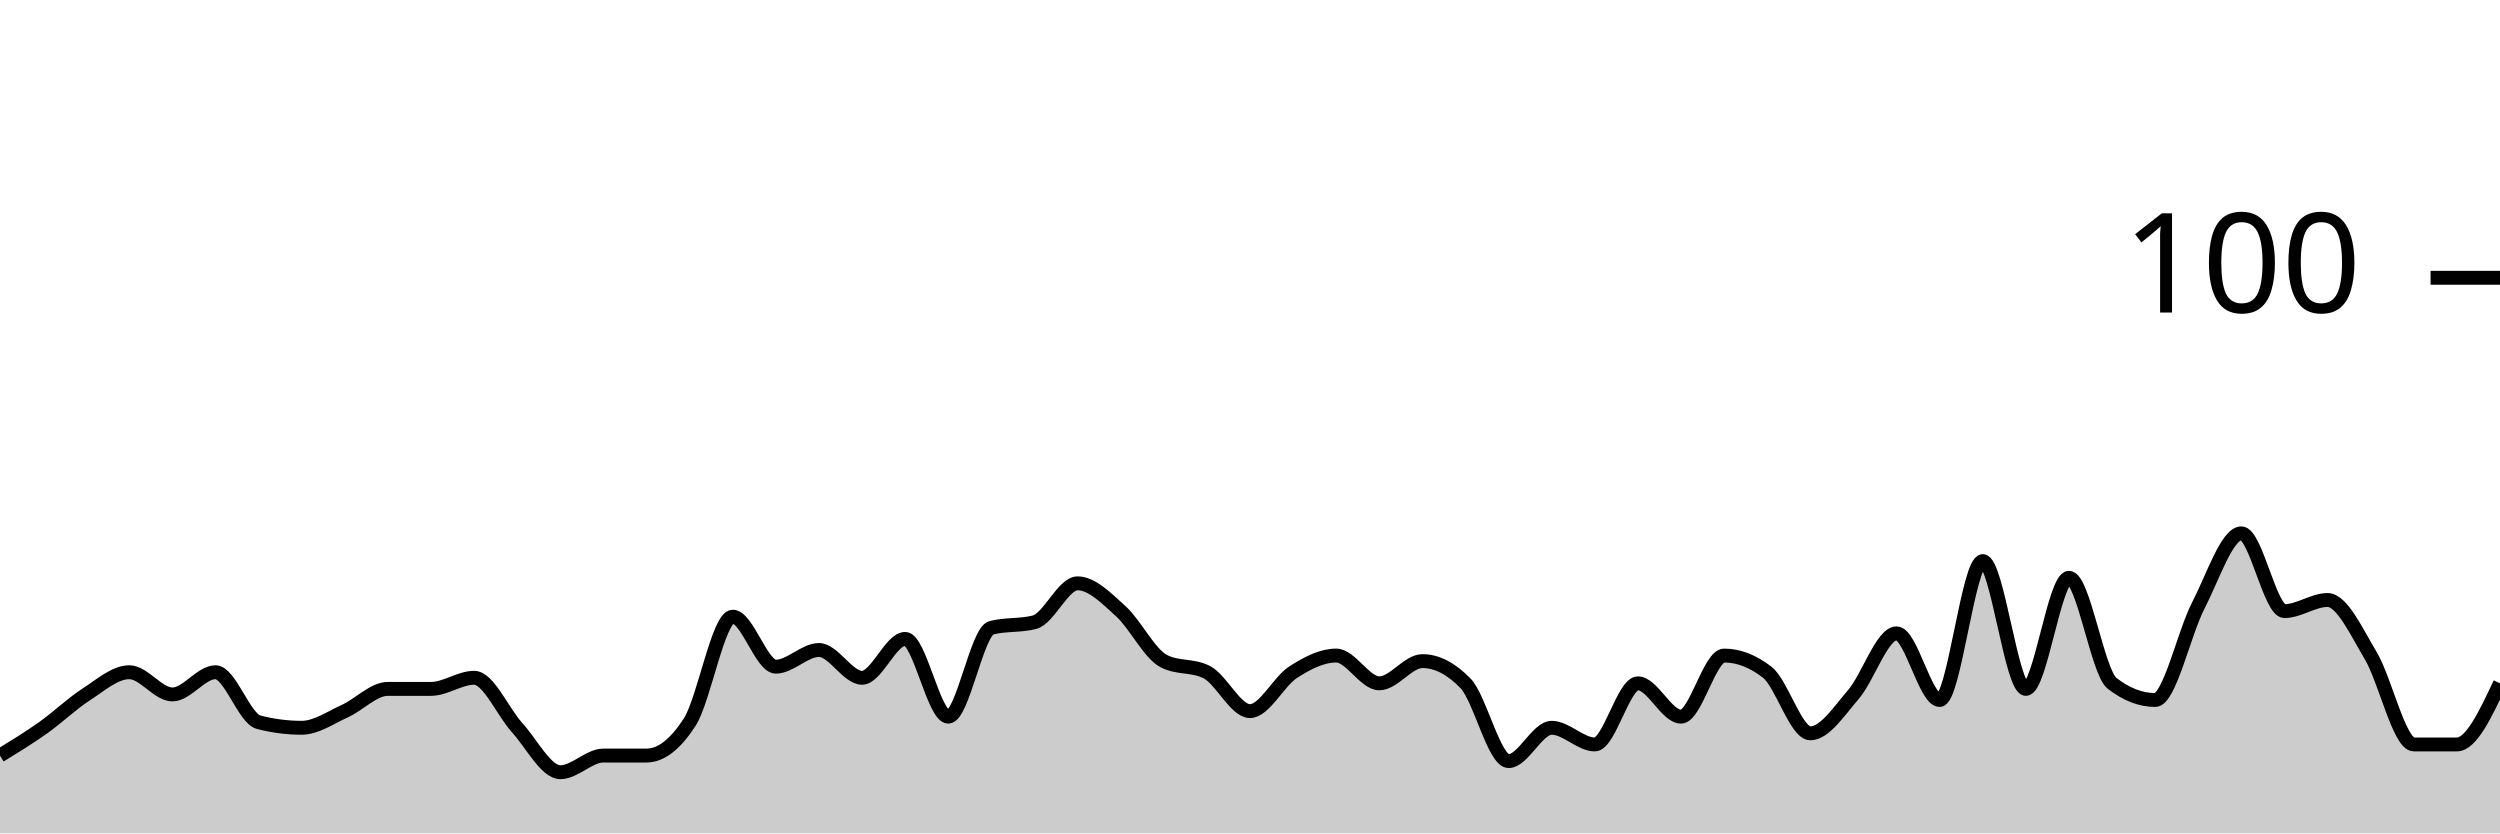
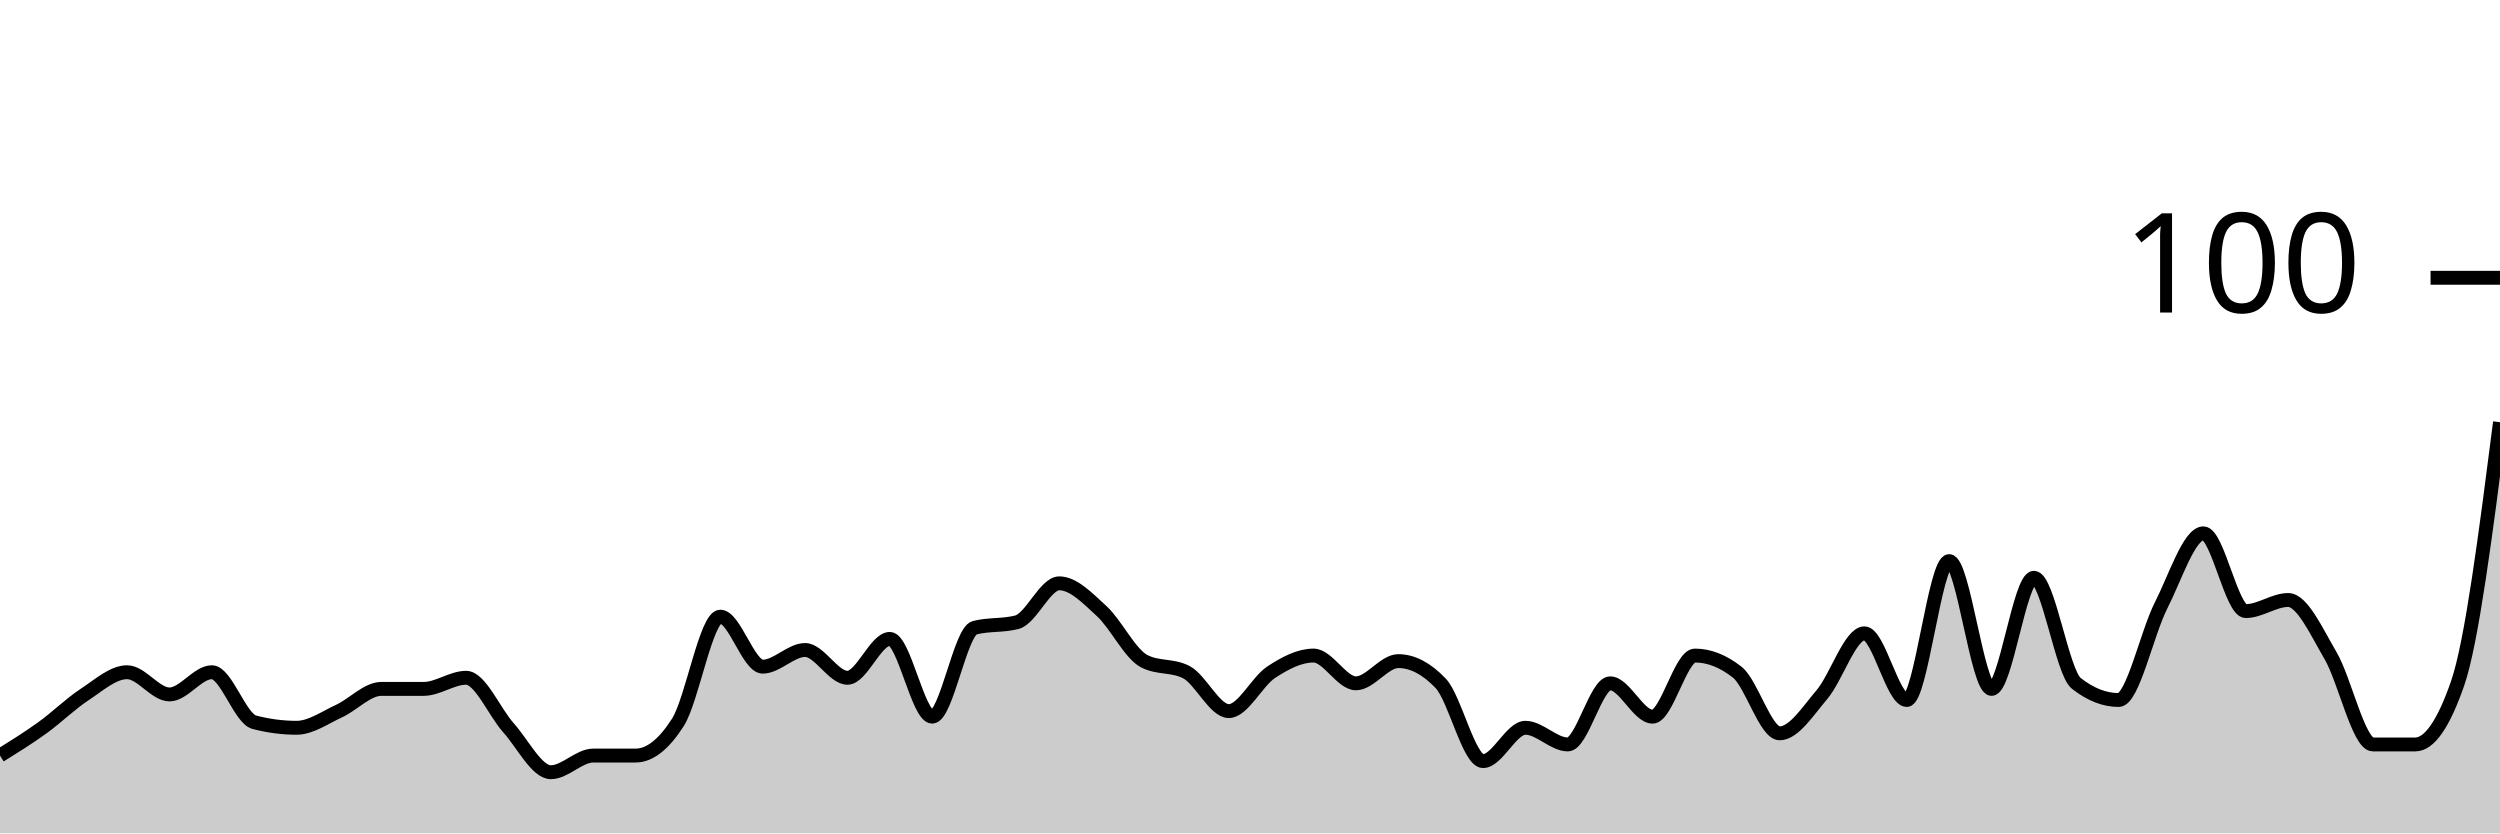
<svg xmlns="http://www.w3.org/2000/svg" viewBox="0 0 180 60">
  <g transform="translate(0,20)">
-     <path class="area" fill="rgba(0, 0, 0, 0.2)" d="M0,34.4C1.034,33.767,2.069,33.133,3.103,32.4C4.138,31.667,5.172,30.667,6.207,30C7.241,29.333,8.276,28.4,9.31,28.4C10.345,28.4,11.379,30,12.414,30C13.448,30,14.483,28.4,15.517,28.4C16.552,28.4,17.586,31.733,18.621,32C19.655,32.267,20.69,32.4,21.724,32.4C22.759,32.4,23.793,31.667,24.828,31.2C25.862,30.733,26.897,29.6,27.931,29.6C28.966,29.6,30,29.6,31.034,29.6C32.069,29.6,33.103,28.8,34.138,28.8C35.172,28.8,36.207,31.267,37.241,32.4C38.276,33.533,39.31,35.6,40.345,35.6C41.379,35.6,42.414,34.4,43.448,34.4C44.483,34.4,45.517,34.4,46.552,34.4C47.586,34.4,48.621,33.6,49.655,32C50.69,30.4,51.724,24.4,52.759,24.4C53.793,24.4,54.828,28,55.862,28C56.897,28,57.931,26.8,58.966,26.8C60,26.8,61.034,28.8,62.069,28.8C63.103,28.8,64.138,26,65.172,26C66.207,26,67.241,31.6,68.276,31.6C69.31,31.6,70.345,25.467,71.379,25.2C72.414,24.933,73.448,25.067,74.483,24.8C75.517,24.533,76.552,22,77.586,22C78.621,22,79.655,23.067,80.69,24C81.724,24.933,82.759,27.067,83.793,27.6C84.828,28.133,85.862,27.867,86.897,28.4C87.931,28.933,88.966,31.2,90,31.2C91.034,31.2,92.069,29.067,93.103,28.4C94.138,27.733,95.172,27.2,96.207,27.2C97.241,27.2,98.276,29.2,99.31,29.2C100.345,29.2,101.379,27.6,102.414,27.6C103.448,27.6,104.483,28.133,105.517,29.2C106.552,30.267,107.586,34.8,108.621,34.8C109.655,34.8,110.69,32.4,111.724,32.4C112.759,32.4,113.793,33.6,114.828,33.6C115.862,33.6,116.897,29.2,117.931,29.2C118.966,29.2,120,31.6,121.034,31.6C122.069,31.6,123.103,27.2,124.138,27.2C125.172,27.2,126.207,27.6,127.241,28.4C128.276,29.2,129.31,32.8,130.345,32.8C131.379,32.8,132.414,31.2,133.448,30C134.483,28.8,135.517,25.6,136.552,25.6C137.586,25.6,138.621,30.4,139.655,30.4C140.69,30.4,141.724,20.4,142.759,20.4C143.793,20.4,144.828,29.6,145.862,29.6C146.897,29.6,147.931,21.6,148.966,21.6C150,21.6,151.034,28.4,152.069,29.2C153.103,30,154.138,30.4,155.172,30.4C156.207,30.4,157.241,25.6,158.276,23.6C159.31,21.6,160.345,18.4,161.379,18.4C162.414,18.4,163.448,24,164.483,24C165.517,24,166.552,23.2,167.586,23.2C168.621,23.2,169.655,25.467,170.69,27.2C171.724,28.933,172.759,33.6,173.793,33.6C174.828,33.6,175.862,33.6,176.897,33.6C177.931,33.6,178.966,31.4,180,29.2L180,40C178.966,40,177.931,40,176.897,40C175.862,40,174.828,40,173.793,40C172.759,40,171.724,40,170.69,40C169.655,40,168.621,40,167.586,40C166.552,40,165.517,40,164.483,40C163.448,40,162.414,40,161.379,40C160.345,40,159.31,40,158.276,40C157.241,40,156.207,40,155.172,40C154.138,40,153.103,40,152.069,40C151.034,40,150,40,148.966,40C147.931,40,146.897,40,145.862,40C144.828,40,143.793,40,142.759,40C141.724,40,140.69,40,139.655,40C138.621,40,137.586,40,136.552,40C135.517,40,134.483,40,133.448,40C132.414,40,131.379,40,130.345,40C129.31,40,128.276,40,127.241,40C126.207,40,125.172,40,124.138,40C123.103,40,122.069,40,121.034,40C120,40,118.966,40,117.931,40C116.897,40,115.862,40,114.828,40C113.793,40,112.759,40,111.724,40C110.69,40,109.655,40,108.621,40C107.586,40,106.552,40,105.517,40C104.483,40,103.448,40,102.414,40C101.379,40,100.345,40,99.31,40C98.276,40,97.241,40,96.207,40C95.172,40,94.138,40,93.103,40C92.069,40,91.034,40,90,40C88.966,40,87.931,40,86.897,40C85.862,40,84.828,40,83.793,40C82.759,40,81.724,40,80.69,40C79.655,40,78.621,40,77.586,40C76.552,40,75.517,40,74.483,40C73.448,40,72.414,40,71.379,40C70.345,40,69.31,40,68.276,40C67.241,40,66.207,40,65.172,40C64.138,40,63.103,40,62.069,40C61.034,40,60,40,58.966,40C57.931,40,56.897,40,55.862,40C54.828,40,53.793,40,52.759,40C51.724,40,50.69,40,49.655,40C48.621,40,47.586,40,46.552,40C45.517,40,44.483,40,43.448,40C42.414,40,41.379,40,40.345,40C39.31,40,38.276,40,37.241,40C36.207,40,35.172,40,34.138,40C33.103,40,32.069,40,31.034,40C30,40,28.966,40,27.931,40C26.897,40,25.862,40,24.828,40C23.793,40,22.759,40,21.724,40C20.69,40,19.655,40,18.621,40C17.586,40,16.552,40,15.517,40C14.483,40,13.448,40,12.414,40C11.379,40,10.345,40,9.31,40C8.276,40,7.241,40,6.207,40C5.172,40,4.138,40,3.103,40C2.069,40,1.034,40,0,40Z" />
-     <path class="line" stroke="black" fill="none" d="M0,34.4C1.034,33.767,2.069,33.133,3.103,32.4C4.138,31.667,5.172,30.667,6.207,30C7.241,29.333,8.276,28.4,9.31,28.4C10.345,28.4,11.379,30,12.414,30C13.448,30,14.483,28.4,15.517,28.4C16.552,28.4,17.586,31.733,18.621,32C19.655,32.267,20.69,32.4,21.724,32.4C22.759,32.4,23.793,31.667,24.828,31.2C25.862,30.733,26.897,29.6,27.931,29.6C28.966,29.6,30,29.6,31.034,29.6C32.069,29.6,33.103,28.8,34.138,28.8C35.172,28.8,36.207,31.267,37.241,32.4C38.276,33.533,39.31,35.6,40.345,35.6C41.379,35.6,42.414,34.4,43.448,34.4C44.483,34.4,45.517,34.4,46.552,34.4C47.586,34.4,48.621,33.6,49.655,32C50.69,30.4,51.724,24.4,52.759,24.4C53.793,24.4,54.828,28,55.862,28C56.897,28,57.931,26.8,58.966,26.8C60,26.8,61.034,28.8,62.069,28.8C63.103,28.8,64.138,26,65.172,26C66.207,26,67.241,31.6,68.276,31.6C69.31,31.6,70.345,25.467,71.379,25.2C72.414,24.933,73.448,25.067,74.483,24.8C75.517,24.533,76.552,22,77.586,22C78.621,22,79.655,23.067,80.69,24C81.724,24.933,82.759,27.067,83.793,27.6C84.828,28.133,85.862,27.867,86.897,28.4C87.931,28.933,88.966,31.2,90,31.2C91.034,31.2,92.069,29.067,93.103,28.4C94.138,27.733,95.172,27.2,96.207,27.2C97.241,27.2,98.276,29.2,99.31,29.2C100.345,29.2,101.379,27.6,102.414,27.6C103.448,27.6,104.483,28.133,105.517,29.2C106.552,30.267,107.586,34.8,108.621,34.8C109.655,34.8,110.69,32.4,111.724,32.4C112.759,32.4,113.793,33.6,114.828,33.6C115.862,33.6,116.897,29.2,117.931,29.2C118.966,29.2,120,31.6,121.034,31.6C122.069,31.6,123.103,27.2,124.138,27.2C125.172,27.2,126.207,27.6,127.241,28.4C128.276,29.2,129.31,32.8,130.345,32.8C131.379,32.8,132.414,31.2,133.448,30C134.483,28.8,135.517,25.6,136.552,25.6C137.586,25.6,138.621,30.4,139.655,30.4C140.69,30.4,141.724,20.4,142.759,20.4C143.793,20.4,144.828,29.6,145.862,29.6C146.897,29.6,147.931,21.6,148.966,21.6C150,21.6,151.034,28.4,152.069,29.2C153.103,30,154.138,30.4,155.172,30.4C156.207,30.4,157.241,25.6,158.276,23.6C159.31,21.6,160.345,18.4,161.379,18.4C162.414,18.4,163.448,24,164.483,24C165.517,24,166.552,23.2,167.586,23.2C168.621,23.2,169.655,25.467,170.69,27.2C171.724,28.933,172.759,33.6,173.793,33.6C174.828,33.6,175.862,33.6,176.897,33.6C177.931,33.6,178.966,31.4,180,29.2" />
+     <path class="area" fill="rgba(0, 0, 0, 0.2)" d="M0,34.4C1.017,33.767,2.034,33.133,3.051,32.4C4.068,31.667,5.085,30.667,6.102,30C7.119,29.333,8.136,28.4,9.153,28.4C10.169,28.4,11.186,30,12.203,30C13.22,30,14.237,28.4,15.254,28.4C16.271,28.4,17.288,31.733,18.305,32C19.322,32.267,20.339,32.4,21.356,32.4C22.373,32.4,23.39,31.667,24.407,31.2C25.424,30.733,26.441,29.6,27.458,29.6C28.475,29.6,29.492,29.6,30.508,29.6C31.525,29.6,32.542,28.8,33.559,28.8C34.576,28.8,35.593,31.267,36.61,32.4C37.627,33.533,38.644,35.6,39.661,35.6C40.678,35.6,41.695,34.4,42.712,34.4C43.729,34.4,44.746,34.4,45.763,34.4C46.78,34.4,47.797,33.6,48.814,32C49.831,30.4,50.847,24.4,51.864,24.4C52.881,24.4,53.898,28,54.915,28C55.932,28,56.949,26.8,57.966,26.8C58.983,26.8,60,28.8,61.017,28.8C62.034,28.8,63.051,26,64.068,26C65.085,26,66.102,31.6,67.119,31.6C68.136,31.6,69.153,25.467,70.169,25.2C71.186,24.933,72.203,25.067,73.22,24.8C74.237,24.533,75.254,22,76.271,22C77.288,22,78.305,23.067,79.322,24C80.339,24.933,81.356,27.067,82.373,27.6C83.39,28.133,84.407,27.867,85.424,28.4C86.441,28.933,87.458,31.2,88.475,31.2C89.492,31.2,90.508,29.067,91.525,28.4C92.542,27.733,93.559,27.2,94.576,27.2C95.593,27.2,96.61,29.2,97.627,29.2C98.644,29.2,99.661,27.6,100.678,27.6C101.695,27.6,102.712,28.133,103.729,29.2C104.746,30.267,105.763,34.8,106.78,34.8C107.797,34.8,108.814,32.4,109.831,32.4C110.847,32.4,111.864,33.6,112.881,33.6C113.898,33.6,114.915,29.2,115.932,29.2C116.949,29.2,117.966,31.6,118.983,31.6C120,31.6,121.017,27.2,122.034,27.2C123.051,27.2,124.068,27.6,125.085,28.4C126.102,29.2,127.119,32.8,128.136,32.8C129.153,32.8,130.169,31.2,131.186,30C132.203,28.8,133.22,25.6,134.237,25.6C135.254,25.6,136.271,30.4,137.288,30.4C138.305,30.4,139.322,20.4,140.339,20.4C141.356,20.4,142.373,29.6,143.39,29.6C144.407,29.6,145.424,21.6,146.441,21.6C147.458,21.6,148.475,28.4,149.492,29.2C150.508,30,151.525,30.4,152.542,30.4C153.559,30.4,154.576,25.6,155.593,23.6C156.61,21.6,157.627,18.4,158.644,18.4C159.661,18.4,160.678,24,161.695,24C162.712,24,163.729,23.2,164.746,23.2C165.763,23.2,166.78,25.467,167.797,27.2C168.814,28.933,169.831,33.6,170.847,33.6C171.864,33.6,172.881,33.6,173.898,33.6C174.915,33.6,175.932,32.133,176.949,29.2C177.966,26.267,178.983,18.333,180,10.4L180,40C178.983,40,177.966,40,176.949,40C175.932,40,174.915,40,173.898,40C172.881,40,171.864,40,170.847,40C169.831,40,168.814,40,167.797,40C166.78,40,165.763,40,164.746,40C163.729,40,162.712,40,161.695,40C160.678,40,159.661,40,158.644,40C157.627,40,156.61,40,155.593,40C154.576,40,153.559,40,152.542,40C151.525,40,150.508,40,149.492,40C148.475,40,147.458,40,146.441,40C145.424,40,144.407,40,143.39,40C142.373,40,141.356,40,140.339,40C139.322,40,138.305,40,137.288,40C136.271,40,135.254,40,134.237,40C133.22,40,132.203,40,131.186,40C130.169,40,129.153,40,128.136,40C127.119,40,126.102,40,125.085,40C124.068,40,123.051,40,122.034,40C121.017,40,120,40,118.983,40C117.966,40,116.949,40,115.932,40C114.915,40,113.898,40,112.881,40C111.864,40,110.847,40,109.831,40C108.814,40,107.797,40,106.78,40C105.763,40,104.746,40,103.729,40C102.712,40,101.695,40,100.678,40C99.661,40,98.644,40,97.627,40C96.61,40,95.593,40,94.576,40C93.559,40,92.542,40,91.525,40C90.508,40,89.492,40,88.475,40C87.458,40,86.441,40,85.424,40C84.407,40,83.39,40,82.373,40C81.356,40,80.339,40,79.322,40C78.305,40,77.288,40,76.271,40C75.254,40,74.237,40,73.22,40C72.203,40,71.186,40,70.169,40C69.153,40,68.136,40,67.119,40C66.102,40,65.085,40,64.068,40C63.051,40,62.034,40,61.017,40C60,40,58.983,40,57.966,40C56.949,40,55.932,40,54.915,40C53.898,40,52.881,40,51.864,40C50.847,40,49.831,40,48.814,40C47.797,40,46.78,40,45.763,40C44.746,40,43.729,40,42.712,40C41.695,40,40.678,40,39.661,40C38.644,40,37.627,40,36.61,40C35.593,40,34.576,40,33.559,40C32.542,40,31.525,40,30.508,40C29.492,40,28.475,40,27.458,40C26.441,40,25.424,40,24.407,40C23.39,40,22.373,40,21.356,40C20.339,40,19.322,40,18.305,40C17.288,40,16.271,40,15.254,40C14.237,40,13.22,40,12.203,40C11.186,40,10.169,40,9.153,40C8.136,40,7.119,40,6.102,40C5.085,40,4.068,40,3.051,40C2.034,40,1.017,40,0,40Z" />
+     <path class="line" stroke="black" fill="none" d="M0,34.4C1.017,33.767,2.034,33.133,3.051,32.4C4.068,31.667,5.085,30.667,6.102,30C7.119,29.333,8.136,28.4,9.153,28.4C10.169,28.4,11.186,30,12.203,30C13.22,30,14.237,28.4,15.254,28.4C16.271,28.4,17.288,31.733,18.305,32C19.322,32.267,20.339,32.4,21.356,32.4C22.373,32.4,23.39,31.667,24.407,31.2C25.424,30.733,26.441,29.6,27.458,29.6C28.475,29.6,29.492,29.6,30.508,29.6C31.525,29.6,32.542,28.8,33.559,28.8C34.576,28.8,35.593,31.267,36.61,32.4C37.627,33.533,38.644,35.6,39.661,35.6C40.678,35.6,41.695,34.4,42.712,34.4C43.729,34.4,44.746,34.4,45.763,34.4C46.78,34.4,47.797,33.6,48.814,32C49.831,30.4,50.847,24.4,51.864,24.4C52.881,24.4,53.898,28,54.915,28C55.932,28,56.949,26.8,57.966,26.8C58.983,26.8,60,28.8,61.017,28.8C62.034,28.8,63.051,26,64.068,26C65.085,26,66.102,31.6,67.119,31.6C68.136,31.6,69.153,25.467,70.169,25.2C71.186,24.933,72.203,25.067,73.22,24.8C74.237,24.533,75.254,22,76.271,22C77.288,22,78.305,23.067,79.322,24C80.339,24.933,81.356,27.067,82.373,27.6C83.39,28.133,84.407,27.867,85.424,28.4C86.441,28.933,87.458,31.2,88.475,31.2C89.492,31.2,90.508,29.067,91.525,28.4C92.542,27.733,93.559,27.2,94.576,27.2C95.593,27.2,96.61,29.2,97.627,29.2C98.644,29.2,99.661,27.6,100.678,27.6C101.695,27.6,102.712,28.133,103.729,29.2C104.746,30.267,105.763,34.8,106.78,34.8C107.797,34.8,108.814,32.4,109.831,32.4C110.847,32.4,111.864,33.6,112.881,33.6C113.898,33.6,114.915,29.2,115.932,29.2C116.949,29.2,117.966,31.6,118.983,31.6C120,31.6,121.017,27.2,122.034,27.2C123.051,27.2,124.068,27.6,125.085,28.4C126.102,29.2,127.119,32.8,128.136,32.8C129.153,32.8,130.169,31.2,131.186,30C132.203,28.8,133.22,25.6,134.237,25.6C135.254,25.6,136.271,30.4,137.288,30.4C138.305,30.4,139.322,20.4,140.339,20.4C141.356,20.4,142.373,29.6,143.39,29.6C144.407,29.6,145.424,21.6,146.441,21.6C147.458,21.6,148.475,28.4,149.492,29.2C150.508,30,151.525,30.4,152.542,30.4C153.559,30.4,154.576,25.6,155.593,23.6C156.61,21.6,157.627,18.4,158.644,18.4C159.661,18.4,160.678,24,161.695,24C162.712,24,163.729,23.2,164.746,23.2C165.763,23.2,166.78,25.467,167.797,27.2C168.814,28.933,169.831,33.6,170.847,33.6C171.864,33.6,172.881,33.6,173.898,33.6C174.915,33.6,175.932,32.133,176.949,29.2C177.966,26.267,178.983,18.333,180,10.4" />
    <path class="axis-ceiling" stroke-width="1" stroke="black" fill="none" d="M175,0L180,0" />
    <text class="axis-ceiling-label" font-family="sans-serif" text-anchor="end" font-size="10px" x="170" y="2.5">100</text>
  </g>
</svg>
